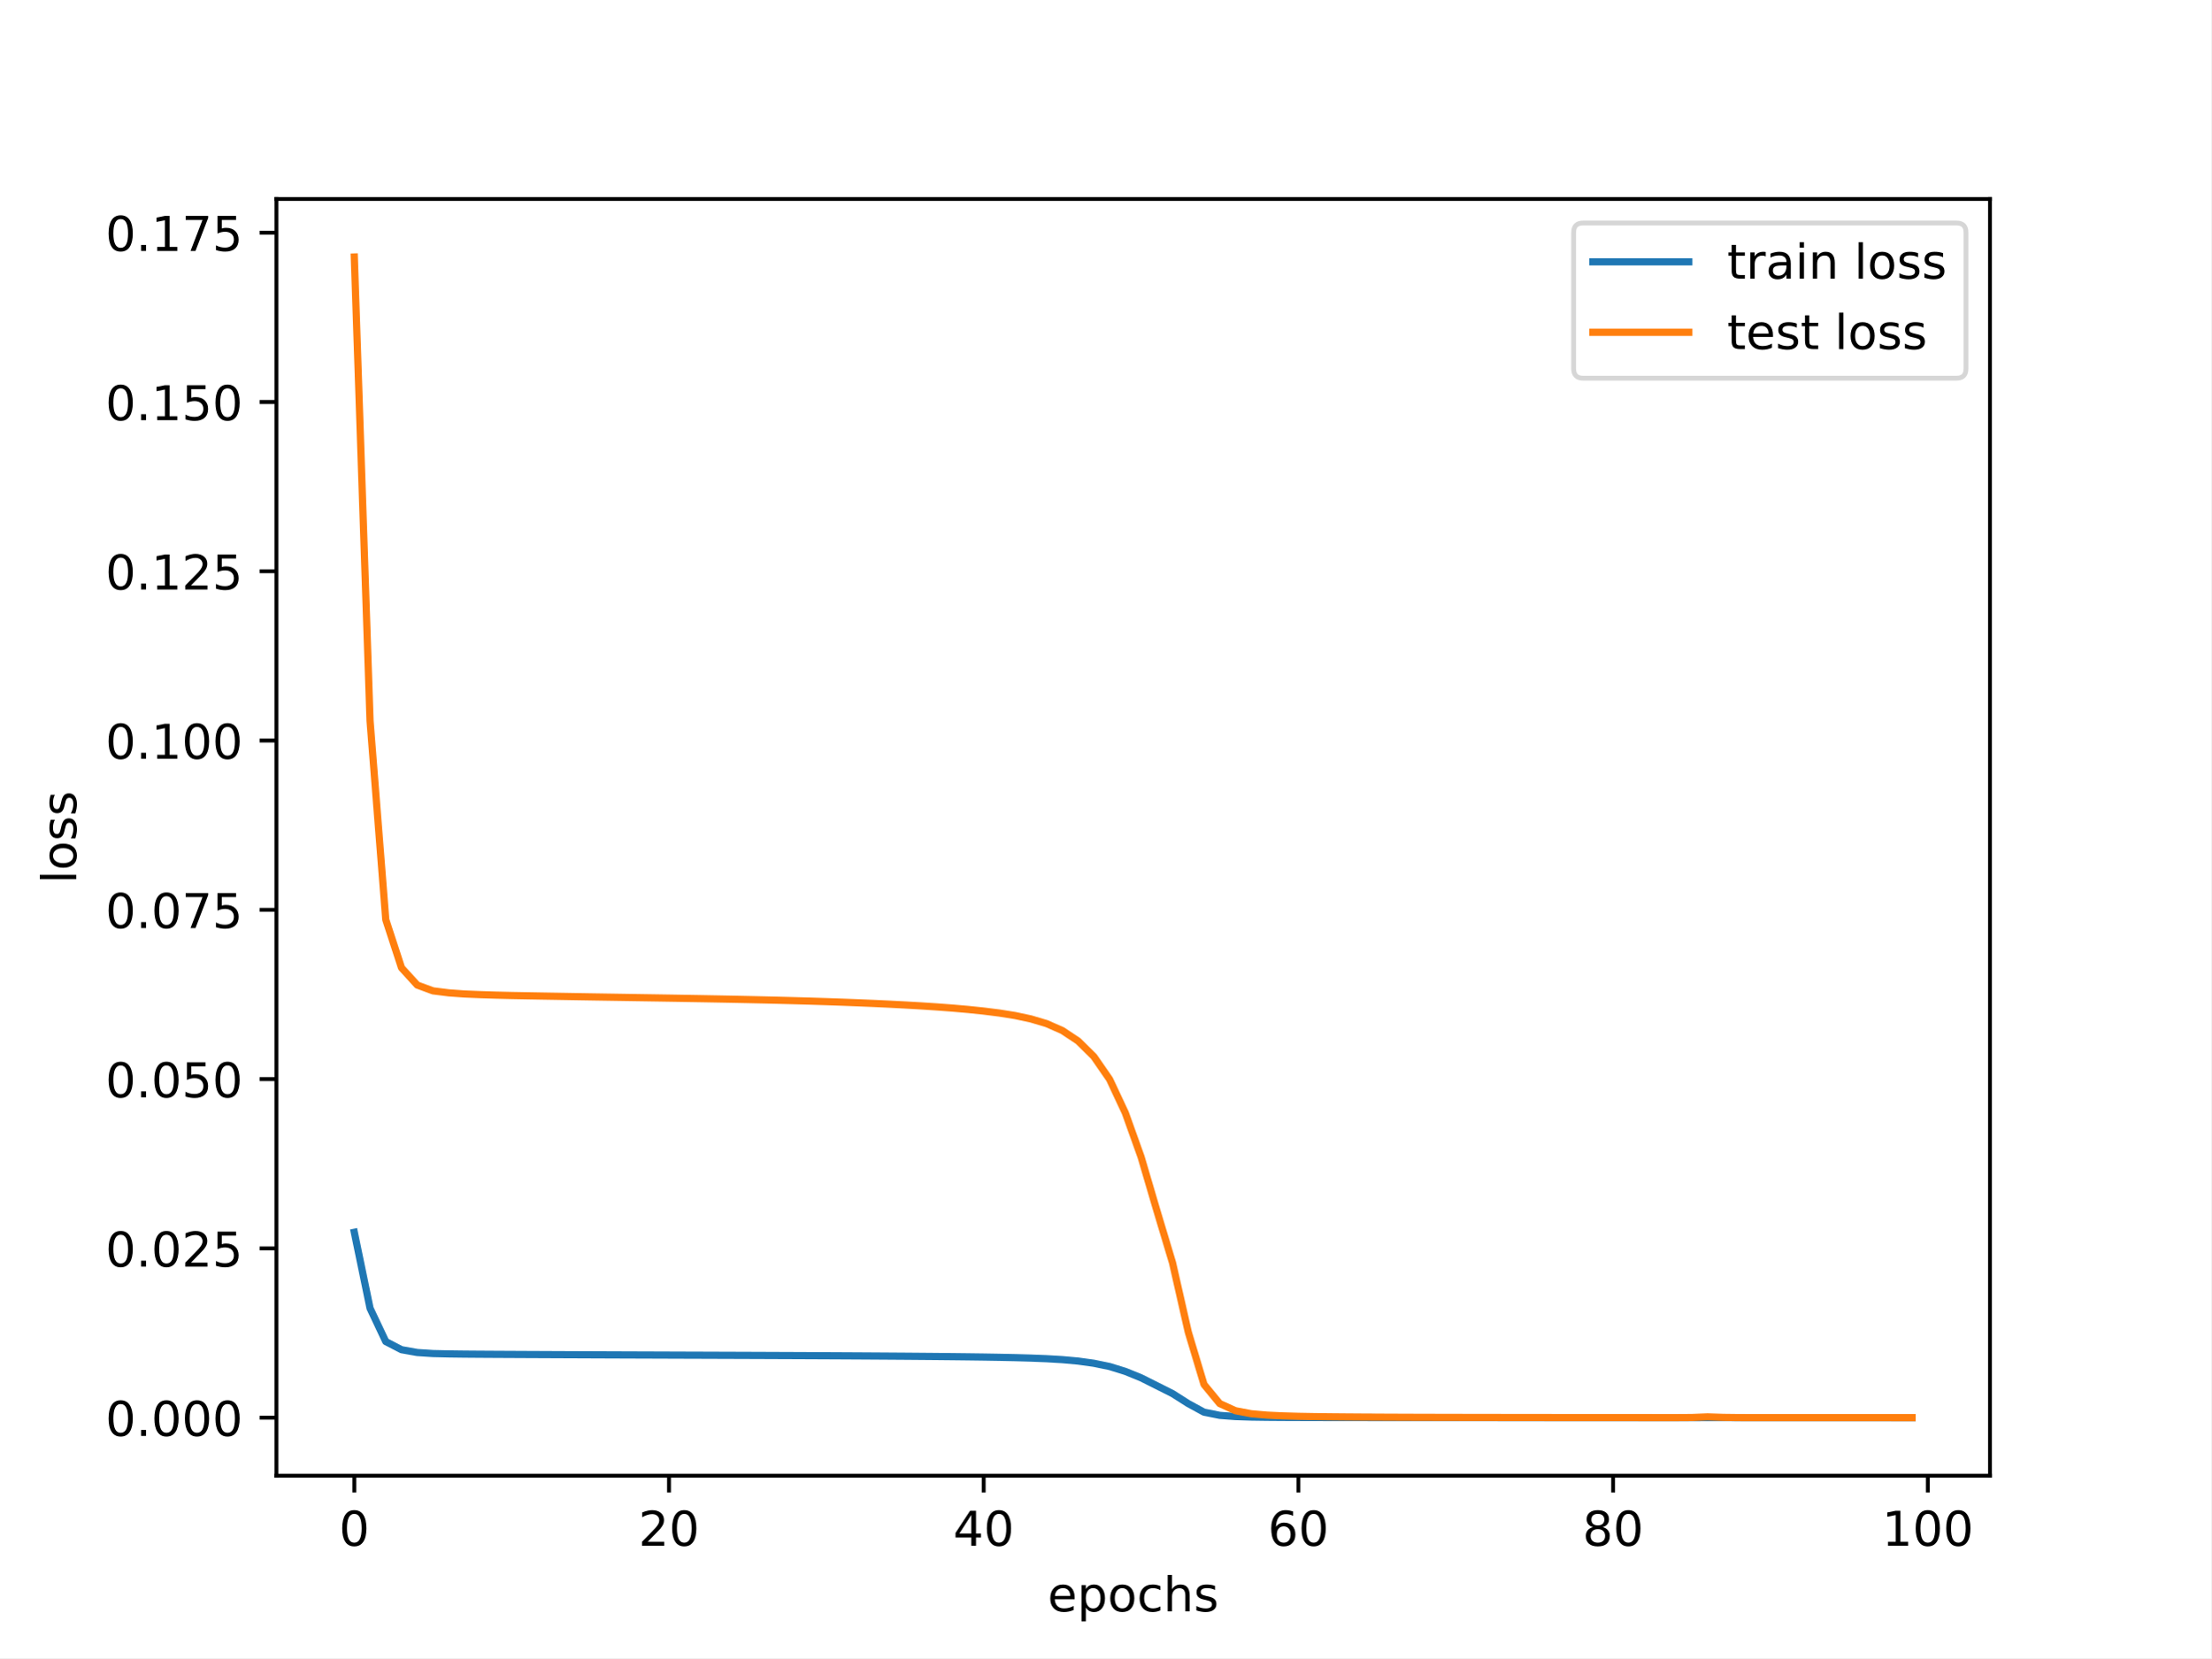
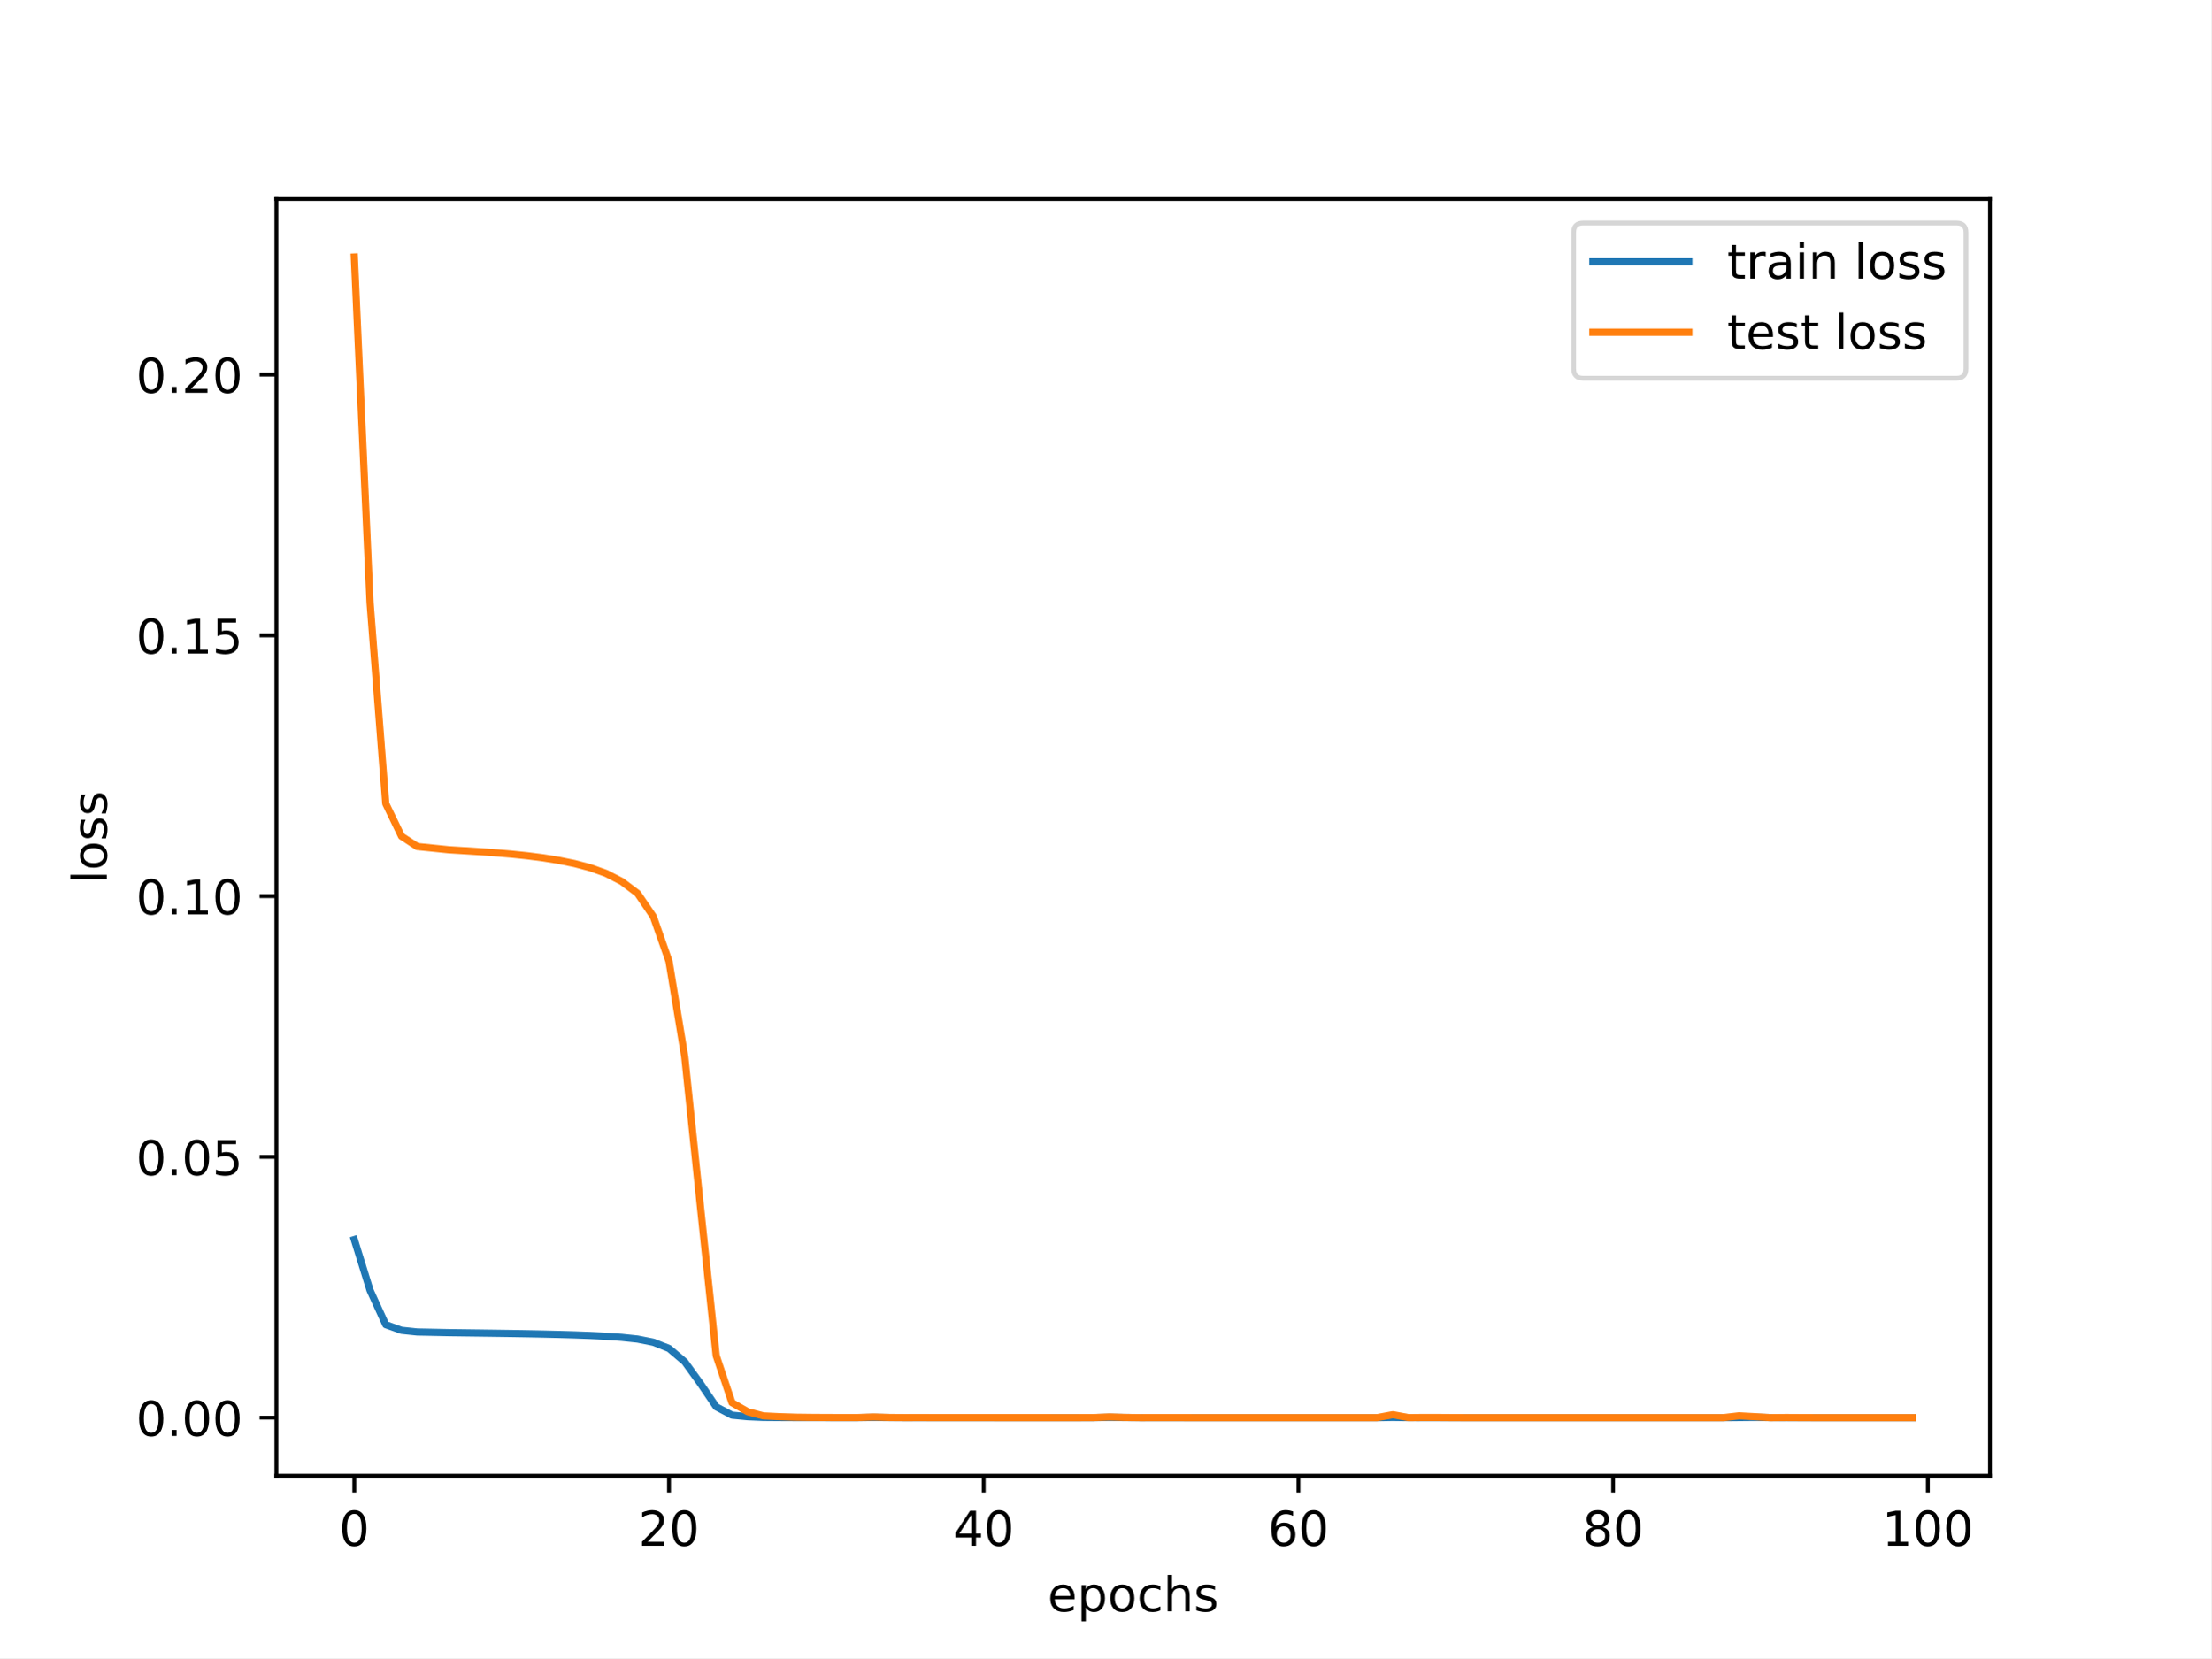
<svg xmlns="http://www.w3.org/2000/svg" xmlns:xlink="http://www.w3.org/1999/xlink" width="460.8pt" height="345.6pt" viewBox="0 0 460.8 345.6" version="1.1">
  <defs>
    <style type="text/css">*{stroke-linejoin: round; stroke-linecap: butt}</style>
  </defs>
  <g id="figure_1">
    <g id="patch_1">
      <path d="M 0 345.6  L 460.8 345.6  L 460.8 0  L 0 0  z " style="fill: #ffffff" />
    </g>
    <g id="axes_1">
      <g id="patch_2">
        <path d="M 57.6 307.584  L 414.72 307.584  L 414.72 41.472  L 57.6 41.472  z " style="fill: #ffffff" />
      </g>
      <g id="matplotlib.axis_1">
        <g id="xtick_1">
          <g id="line2d_1">
            <defs>
-               <path id="m1b0a5881c5" d="M 0 0  L 0 3.5  " style="stroke: #000000; stroke-width: 0.8" />
-             </defs>
-             <g>
-               <use xlink:href="#m1b0a5881c5" x="73.833" y="307.584" style="stroke: #000000; stroke-width: 0.8" />
+               <path id="m73c67ff007" d="M 0 0  L 0 3.5  " style="stroke: #000000; stroke-width: 0.8" />
+             </defs>
+             <g>
+               <use xlink:href="#m73c67ff007" x="73.833" y="307.584" style="stroke: #000000; stroke-width: 0.8" />
            </g>
          </g>
          <g id="text_1">
            <g transform="translate(70.65148 322.1824) scale(0.1 -0.1)">
              <defs>
                <path id="DejaVuSans-30" d="M 2034 4250  Q 1547 4250 1301 3770  Q 1056 3291 1056 2328  Q 1056 1369 1301 889  Q 1547 409 2034 409  Q 2525 409 2770 889  Q 3016 1369 3016 2328  Q 3016 3291 2770 3770  Q 2525 4250 2034 4250  z M 2034 4750  Q 2819 4750 3233 4129  Q 3647 3509 3647 2328  Q 3647 1150 3233 529  Q 2819 -91 2034 -91  Q 1250 -91 836 529  Q 422 1150 422 2328  Q 422 3509 836 4129  Q 1250 4750 2034 4750  z " transform="scale(0.015625)" />
              </defs>
              <use xlink:href="#DejaVuSans-30" />
            </g>
          </g>
        </g>
        <g id="xtick_2">
          <g id="line2d_2">
            <g>
-               <use xlink:href="#m1b0a5881c5" x="139.42" y="307.584" style="stroke: #000000; stroke-width: 0.8" />
+               <use xlink:href="#m73c67ff007" x="139.42" y="307.584" style="stroke: #000000; stroke-width: 0.8" />
            </g>
          </g>
          <g id="text_2">
            <g transform="translate(133.057 322.1824) scale(0.1 -0.1)">
              <defs>
                <path id="DejaVuSans-32" d="M 1228 531  L 3431 531  L 3431 0  L 469 0  L 469 531  Q 828 903 1448 1529  Q 2069 2156 2228 2338  Q 2531 2678 2651 2914  Q 2772 3150 2772 3378  Q 2772 3750 2511 3984  Q 2250 4219 1831 4219  Q 1534 4219 1204 4116  Q 875 4013 500 3803  L 500 4441  Q 881 4594 1212 4672  Q 1544 4750 1819 4750  Q 2544 4750 2975 4387  Q 3406 4025 3406 3419  Q 3406 3131 3298 2873  Q 3191 2616 2906 2266  Q 2828 2175 2409 1742  Q 1991 1309 1228 531  z " transform="scale(0.015625)" />
              </defs>
              <use xlink:href="#DejaVuSans-32" />
              <use xlink:href="#DejaVuSans-30" x="63.623" />
            </g>
          </g>
        </g>
        <g id="xtick_3">
          <g id="line2d_3">
            <g>
-               <use xlink:href="#m1b0a5881c5" x="205.006" y="307.584" style="stroke: #000000; stroke-width: 0.8" />
+               <use xlink:href="#m73c67ff007" x="205.006" y="307.584" style="stroke: #000000; stroke-width: 0.8" />
            </g>
          </g>
          <g id="text_3">
            <g transform="translate(198.6438 322.1824) scale(0.1 -0.1)">
              <defs>
                <path id="DejaVuSans-34" d="M 2419 4116  L 825 1625  L 2419 1625  L 2419 4116  z M 2253 4666  L 3047 4666  L 3047 1625  L 3713 1625  L 3713 1100  L 3047 1100  L 3047 0  L 2419 0  L 2419 1100  L 313 1100  L 313 1709  L 2253 4666  z " transform="scale(0.015625)" />
              </defs>
              <use xlink:href="#DejaVuSans-34" />
              <use xlink:href="#DejaVuSans-30" x="63.623" />
            </g>
          </g>
        </g>
        <g id="xtick_4">
          <g id="line2d_4">
            <g>
-               <use xlink:href="#m1b0a5881c5" x="270.593" y="307.584" style="stroke: #000000; stroke-width: 0.8" />
+               <use xlink:href="#m73c67ff007" x="270.593" y="307.584" style="stroke: #000000; stroke-width: 0.8" />
            </g>
          </g>
          <g id="text_4">
            <g transform="translate(264.2306 322.1824) scale(0.1 -0.1)">
              <defs>
                <path id="DejaVuSans-36" d="M 2113 2584  Q 1688 2584 1439 2293  Q 1191 2003 1191 1497  Q 1191 994 1439 701  Q 1688 409 2113 409  Q 2538 409 2786 701  Q 3034 994 3034 1497  Q 3034 2003 2786 2293  Q 2538 2584 2113 2584  z M 3366 4563  L 3366 3988  Q 3128 4100 2886 4159  Q 2644 4219 2406 4219  Q 1781 4219 1451 3797  Q 1122 3375 1075 2522  Q 1259 2794 1537 2939  Q 1816 3084 2150 3084  Q 2853 3084 3261 2657  Q 3669 2231 3669 1497  Q 3669 778 3244 343  Q 2819 -91 2113 -91  Q 1303 -91 875 529  Q 447 1150 447 2328  Q 447 3434 972 4092  Q 1497 4750 2381 4750  Q 2619 4750 2861 4703  Q 3103 4656 3366 4563  z " transform="scale(0.015625)" />
              </defs>
              <use xlink:href="#DejaVuSans-36" />
              <use xlink:href="#DejaVuSans-30" x="63.623" />
            </g>
          </g>
        </g>
        <g id="xtick_5">
          <g id="line2d_5">
            <g>
-               <use xlink:href="#m1b0a5881c5" x="336.18" y="307.584" style="stroke: #000000; stroke-width: 0.8" />
+               <use xlink:href="#m73c67ff007" x="336.18" y="307.584" style="stroke: #000000; stroke-width: 0.8" />
            </g>
          </g>
          <g id="text_5">
            <g transform="translate(329.8173 322.1824) scale(0.1 -0.1)">
              <defs>
                <path id="DejaVuSans-38" d="M 2034 2216  Q 1584 2216 1326 1975  Q 1069 1734 1069 1313  Q 1069 891 1326 650  Q 1584 409 2034 409  Q 2484 409 2743 651  Q 3003 894 3003 1313  Q 3003 1734 2745 1975  Q 2488 2216 2034 2216  z M 1403 2484  Q 997 2584 770 2862  Q 544 3141 544 3541  Q 544 4100 942 4425  Q 1341 4750 2034 4750  Q 2731 4750 3128 4425  Q 3525 4100 3525 3541  Q 3525 3141 3298 2862  Q 3072 2584 2669 2484  Q 3125 2378 3379 2068  Q 3634 1759 3634 1313  Q 3634 634 3220 271  Q 2806 -91 2034 -91  Q 1263 -91 848 271  Q 434 634 434 1313  Q 434 1759 690 2068  Q 947 2378 1403 2484  z M 1172 3481  Q 1172 3119 1398 2916  Q 1625 2713 2034 2713  Q 2441 2713 2670 2916  Q 2900 3119 2900 3481  Q 2900 3844 2670 4047  Q 2441 4250 2034 4250  Q 1625 4250 1398 4047  Q 1172 3844 1172 3481  z " transform="scale(0.015625)" />
              </defs>
              <use xlink:href="#DejaVuSans-38" />
              <use xlink:href="#DejaVuSans-30" x="63.623" />
            </g>
          </g>
        </g>
        <g id="xtick_6">
          <g id="line2d_6">
            <g>
-               <use xlink:href="#m1b0a5881c5" x="401.767" y="307.584" style="stroke: #000000; stroke-width: 0.8" />
+               <use xlink:href="#m73c67ff007" x="401.767" y="307.584" style="stroke: #000000; stroke-width: 0.8" />
            </g>
          </g>
          <g id="text_6">
            <g transform="translate(392.2229 322.1824) scale(0.1 -0.1)">
              <defs>
                <path id="DejaVuSans-31" d="M 794 531  L 1825 531  L 1825 4091  L 703 3866  L 703 4441  L 1819 4666  L 2450 4666  L 2450 531  L 3481 531  L 3481 0  L 794 0  L 794 531  z " transform="scale(0.015625)" />
              </defs>
              <use xlink:href="#DejaVuSans-31" />
              <use xlink:href="#DejaVuSans-30" x="63.623" />
              <use xlink:href="#DejaVuSans-30" x="127.246" />
            </g>
          </g>
        </g>
        <g id="text_7">
          <g transform="translate(218.3272 335.8606) scale(0.1 -0.1)">
            <defs>
              <path id="DejaVuSans-65" d="M 3597 1894  L 3597 1613  L 953 1613  Q 991 1019 1311 708  Q 1631 397 2203 397  Q 2534 397 2845 478  Q 3156 559 3463 722  L 3463 178  Q 3153 47 2828 -22  Q 2503 -91 2169 -91  Q 1331 -91 842 396  Q 353 884 353 1716  Q 353 2575 817 3079  Q 1281 3584 2069 3584  Q 2775 3584 3186 3129  Q 3597 2675 3597 1894  z M 3022 2063  Q 3016 2534 2758 2815  Q 2500 3097 2075 3097  Q 1594 3097 1305 2825  Q 1016 2553 972 2059  L 3022 2063  z " transform="scale(0.015625)" />
              <path id="DejaVuSans-70" d="M 1159 525  L 1159 -1331  L 581 -1331  L 581 3500  L 1159 3500  L 1159 2969  Q 1341 3281 1617 3432  Q 1894 3584 2278 3584  Q 2916 3584 3314 3078  Q 3713 2572 3713 1747  Q 3713 922 3314 415  Q 2916 -91 2278 -91  Q 1894 -91 1617 61  Q 1341 213 1159 525  z M 3116 1747  Q 3116 2381 2855 2742  Q 2594 3103 2138 3103  Q 1681 3103 1420 2742  Q 1159 2381 1159 1747  Q 1159 1113 1420 752  Q 1681 391 2138 391  Q 2594 391 2855 752  Q 3116 1113 3116 1747  z " transform="scale(0.015625)" />
              <path id="DejaVuSans-6f" d="M 1959 3097  Q 1497 3097 1228 2736  Q 959 2375 959 1747  Q 959 1119 1226 758  Q 1494 397 1959 397  Q 2419 397 2687 759  Q 2956 1122 2956 1747  Q 2956 2369 2687 2733  Q 2419 3097 1959 3097  z M 1959 3584  Q 2709 3584 3137 3096  Q 3566 2609 3566 1747  Q 3566 888 3137 398  Q 2709 -91 1959 -91  Q 1206 -91 779 398  Q 353 888 353 1747  Q 353 2609 779 3096  Q 1206 3584 1959 3584  z " transform="scale(0.015625)" />
              <path id="DejaVuSans-63" d="M 3122 3366  L 3122 2828  Q 2878 2963 2633 3030  Q 2388 3097 2138 3097  Q 1578 3097 1268 2742  Q 959 2388 959 1747  Q 959 1106 1268 751  Q 1578 397 2138 397  Q 2388 397 2633 464  Q 2878 531 3122 666  L 3122 134  Q 2881 22 2623 -34  Q 2366 -91 2075 -91  Q 1284 -91 818 406  Q 353 903 353 1747  Q 353 2603 823 3093  Q 1294 3584 2113 3584  Q 2378 3584 2631 3529  Q 2884 3475 3122 3366  z " transform="scale(0.015625)" />
              <path id="DejaVuSans-68" d="M 3513 2113  L 3513 0  L 2938 0  L 2938 2094  Q 2938 2591 2744 2837  Q 2550 3084 2163 3084  Q 1697 3084 1428 2787  Q 1159 2491 1159 1978  L 1159 0  L 581 0  L 581 4863  L 1159 4863  L 1159 2956  Q 1366 3272 1645 3428  Q 1925 3584 2291 3584  Q 2894 3584 3203 3211  Q 3513 2838 3513 2113  z " transform="scale(0.015625)" />
              <path id="DejaVuSans-73" d="M 2834 3397  L 2834 2853  Q 2591 2978 2328 3040  Q 2066 3103 1784 3103  Q 1356 3103 1142 2972  Q 928 2841 928 2578  Q 928 2378 1081 2264  Q 1234 2150 1697 2047  L 1894 2003  Q 2506 1872 2764 1633  Q 3022 1394 3022 966  Q 3022 478 2636 193  Q 2250 -91 1575 -91  Q 1294 -91 989 -36  Q 684 19 347 128  L 347 722  Q 666 556 975 473  Q 1284 391 1588 391  Q 1994 391 2212 530  Q 2431 669 2431 922  Q 2431 1156 2273 1281  Q 2116 1406 1581 1522  L 1381 1569  Q 847 1681 609 1914  Q 372 2147 372 2553  Q 372 3047 722 3315  Q 1072 3584 1716 3584  Q 2034 3584 2315 3537  Q 2597 3491 2834 3397  z " transform="scale(0.015625)" />
            </defs>
            <use xlink:href="#DejaVuSans-65" />
            <use xlink:href="#DejaVuSans-70" x="61.523" />
            <use xlink:href="#DejaVuSans-6f" x="125" />
            <use xlink:href="#DejaVuSans-63" x="186.182" />
            <use xlink:href="#DejaVuSans-68" x="241.162" />
            <use xlink:href="#DejaVuSans-73" x="304.541" />
          </g>
        </g>
      </g>
      <g id="matplotlib.axis_2">
        <g id="ytick_1">
          <g id="line2d_7">
            <defs>
-               <path id="m0a86fd7d09" d="M 0 0  L -3.5 0  " style="stroke: #000000; stroke-width: 0.8" />
-             </defs>
-             <g>
-               <use xlink:href="#m0a86fd7d09" x="57.6" y="295.489" style="stroke: #000000; stroke-width: 0.8" />
+               <path id="m462756b379" d="M 0 0  L -3.5 0  " style="stroke: #000000; stroke-width: 0.8" />
+             </defs>
+             <g>
+               <use xlink:href="#m462756b379" x="57.6" y="295.488" style="stroke: #000000; stroke-width: 0.8" />
            </g>
          </g>
          <g id="text_8">
-             <g transform="translate(21.97188 299.2881) scale(0.1 -0.1)">
+             <g transform="translate(28.33438 299.2872) scale(0.1 -0.1)">
              <defs>
                <path id="DejaVuSans-2e" d="M 684 794  L 1344 794  L 1344 0  L 684 0  L 684 794  z " transform="scale(0.015625)" />
              </defs>
              <use xlink:href="#DejaVuSans-30" />
              <use xlink:href="#DejaVuSans-2e" x="63.623" />
              <use xlink:href="#DejaVuSans-30" x="95.41" />
              <use xlink:href="#DejaVuSans-30" x="159.033" />
-               <use xlink:href="#DejaVuSans-30" x="222.656" />
            </g>
          </g>
        </g>
        <g id="ytick_2">
          <g id="line2d_8">
            <g>
-               <use xlink:href="#m0a86fd7d09" x="57.6" y="260.204" style="stroke: #000000; stroke-width: 0.8" />
+               <use xlink:href="#m462756b379" x="57.6" y="241.135" style="stroke: #000000; stroke-width: 0.8" />
            </g>
          </g>
          <g id="text_9">
-             <g transform="translate(21.97188 264.0031) scale(0.1 -0.1)">
+             <g transform="translate(28.33438 244.9342) scale(0.1 -0.1)">
              <defs>
                <path id="DejaVuSans-35" d="M 691 4666  L 3169 4666  L 3169 4134  L 1269 4134  L 1269 2991  Q 1406 3038 1543 3061  Q 1681 3084 1819 3084  Q 2600 3084 3056 2656  Q 3513 2228 3513 1497  Q 3513 744 3044 326  Q 2575 -91 1722 -91  Q 1428 -91 1123 -41  Q 819 9 494 109  L 494 744  Q 775 591 1075 516  Q 1375 441 1709 441  Q 2250 441 2565 725  Q 2881 1009 2881 1497  Q 2881 1984 2565 2268  Q 2250 2553 1709 2553  Q 1456 2553 1204 2497  Q 953 2441 691 2322  L 691 4666  z " transform="scale(0.015625)" />
              </defs>
              <use xlink:href="#DejaVuSans-30" />
              <use xlink:href="#DejaVuSans-2e" x="63.623" />
              <use xlink:href="#DejaVuSans-30" x="95.41" />
-               <use xlink:href="#DejaVuSans-32" x="159.033" />
-               <use xlink:href="#DejaVuSans-35" x="222.656" />
+               <use xlink:href="#DejaVuSans-35" x="159.033" />
            </g>
          </g>
        </g>
        <g id="ytick_3">
          <g id="line2d_9">
            <g>
-               <use xlink:href="#m0a86fd7d09" x="57.6" y="224.919" style="stroke: #000000; stroke-width: 0.8" />
+               <use xlink:href="#m462756b379" x="57.6" y="186.782" style="stroke: #000000; stroke-width: 0.8" />
            </g>
          </g>
          <g id="text_10">
-             <g transform="translate(21.97188 228.718) scale(0.1 -0.1)">
-               <use xlink:href="#DejaVuSans-30" />
-               <use xlink:href="#DejaVuSans-2e" x="63.623" />
-               <use xlink:href="#DejaVuSans-30" x="95.41" />
-               <use xlink:href="#DejaVuSans-35" x="159.033" />
-               <use xlink:href="#DejaVuSans-30" x="222.656" />
+             <g transform="translate(28.33438 190.5812) scale(0.1 -0.1)">
+               <use xlink:href="#DejaVuSans-30" />
+               <use xlink:href="#DejaVuSans-2e" x="63.623" />
+               <use xlink:href="#DejaVuSans-31" x="95.41" />
+               <use xlink:href="#DejaVuSans-30" x="159.033" />
            </g>
          </g>
        </g>
        <g id="ytick_4">
          <g id="line2d_10">
            <g>
-               <use xlink:href="#m0a86fd7d09" x="57.6" y="189.634" style="stroke: #000000; stroke-width: 0.8" />
+               <use xlink:href="#m462756b379" x="57.6" y="132.429" style="stroke: #000000; stroke-width: 0.8" />
            </g>
          </g>
          <g id="text_11">
-             <g transform="translate(21.97188 193.433) scale(0.1 -0.1)">
-               <defs>
-                 <path id="DejaVuSans-37" d="M 525 4666  L 3525 4666  L 3525 4397  L 1831 0  L 1172 0  L 2766 4134  L 525 4134  L 525 4666  z " transform="scale(0.015625)" />
-               </defs>
-               <use xlink:href="#DejaVuSans-30" />
-               <use xlink:href="#DejaVuSans-2e" x="63.623" />
-               <use xlink:href="#DejaVuSans-30" x="95.41" />
-               <use xlink:href="#DejaVuSans-37" x="159.033" />
-               <use xlink:href="#DejaVuSans-35" x="222.656" />
+             <g transform="translate(28.33438 136.2283) scale(0.1 -0.1)">
+               <use xlink:href="#DejaVuSans-30" />
+               <use xlink:href="#DejaVuSans-2e" x="63.623" />
+               <use xlink:href="#DejaVuSans-31" x="95.41" />
+               <use xlink:href="#DejaVuSans-35" x="159.033" />
            </g>
          </g>
        </g>
        <g id="ytick_5">
          <g id="line2d_11">
            <g>
-               <use xlink:href="#m0a86fd7d09" x="57.6" y="154.349" style="stroke: #000000; stroke-width: 0.8" />
+               <use xlink:href="#m462756b379" x="57.6" y="78.076" style="stroke: #000000; stroke-width: 0.8" />
            </g>
          </g>
          <g id="text_12">
-             <g transform="translate(21.97188 158.148) scale(0.1 -0.1)">
-               <use xlink:href="#DejaVuSans-30" />
-               <use xlink:href="#DejaVuSans-2e" x="63.623" />
-               <use xlink:href="#DejaVuSans-31" x="95.41" />
+             <g transform="translate(28.33438 81.87526) scale(0.1 -0.1)">
+               <use xlink:href="#DejaVuSans-30" />
+               <use xlink:href="#DejaVuSans-2e" x="63.623" />
+               <use xlink:href="#DejaVuSans-32" x="95.41" />
              <use xlink:href="#DejaVuSans-30" x="159.033" />
-               <use xlink:href="#DejaVuSans-30" x="222.656" />
-             </g>
-           </g>
-         </g>
-         <g id="ytick_6">
-           <g id="line2d_12">
-             <g>
-               <use xlink:href="#m0a86fd7d09" x="57.6" y="119.064" style="stroke: #000000; stroke-width: 0.8" />
-             </g>
-           </g>
-           <g id="text_13">
-             <g transform="translate(21.97188 122.8629) scale(0.1 -0.1)">
-               <use xlink:href="#DejaVuSans-30" />
-               <use xlink:href="#DejaVuSans-2e" x="63.623" />
-               <use xlink:href="#DejaVuSans-31" x="95.41" />
-               <use xlink:href="#DejaVuSans-32" x="159.033" />
-               <use xlink:href="#DejaVuSans-35" x="222.656" />
-             </g>
-           </g>
-         </g>
-         <g id="ytick_7">
-           <g id="line2d_13">
-             <g>
-               <use xlink:href="#m0a86fd7d09" x="57.6" y="83.779" style="stroke: #000000; stroke-width: 0.8" />
-             </g>
-           </g>
-           <g id="text_14">
-             <g transform="translate(21.97188 87.57788) scale(0.1 -0.1)">
-               <use xlink:href="#DejaVuSans-30" />
-               <use xlink:href="#DejaVuSans-2e" x="63.623" />
-               <use xlink:href="#DejaVuSans-31" x="95.41" />
-               <use xlink:href="#DejaVuSans-35" x="159.033" />
-               <use xlink:href="#DejaVuSans-30" x="222.656" />
-             </g>
-           </g>
-         </g>
-         <g id="ytick_8">
-           <g id="line2d_14">
-             <g>
-               <use xlink:href="#m0a86fd7d09" x="57.6" y="48.494" style="stroke: #000000; stroke-width: 0.8" />
-             </g>
-           </g>
-           <g id="text_15">
-             <g transform="translate(21.97188 52.29285) scale(0.1 -0.1)">
-               <use xlink:href="#DejaVuSans-30" />
-               <use xlink:href="#DejaVuSans-2e" x="63.623" />
-               <use xlink:href="#DejaVuSans-31" x="95.41" />
-               <use xlink:href="#DejaVuSans-37" x="159.033" />
-               <use xlink:href="#DejaVuSans-35" x="222.656" />
-             </g>
-           </g>
-         </g>
-         <g id="text_16">
-           <g transform="translate(15.89219 184.1858) rotate(-90) scale(0.1 -0.1)">
+             </g>
+           </g>
+         </g>
+         <g id="text_13">
+           <g transform="translate(22.25469 184.1858) rotate(-90) scale(0.1 -0.1)">
            <defs>
              <path id="DejaVuSans-6c" d="M 603 4863  L 1178 4863  L 1178 0  L 603 0  L 603 4863  z " transform="scale(0.015625)" />
            </defs>
            <use xlink:href="#DejaVuSans-6c" />
            <use xlink:href="#DejaVuSans-6f" x="27.783" />
            <use xlink:href="#DejaVuSans-73" x="88.965" />
            <use xlink:href="#DejaVuSans-73" x="141.064" />
          </g>
        </g>
      </g>
-       <g id="line2d_15">
-         <path d="M 73.833 256.848  L 77.112 272.678  L 80.391 279.62  L 83.671 281.318  L 86.95 281.909  L 90.229 282.124  L 93.509 282.2  L 96.788 282.243  L 100.067 282.269  L 103.347 282.29  L 106.626 282.307  L 109.905 282.324  L 113.185 282.339  L 116.464 282.355  L 119.743 282.369  L 123.023 282.383  L 126.302 282.397  L 129.581 282.41  L 132.861 282.422  L 136.14 282.434  L 139.42 282.446  L 142.699 282.458  L 145.978 282.469  L 149.258 282.481  L 152.537 282.493  L 155.816 282.505  L 159.096 282.518  L 162.375 282.532  L 165.654 282.546  L 168.934 282.561  L 172.213 282.577  L 175.492 282.594  L 178.772 282.613  L 182.051 282.634  L 185.33 282.656  L 188.61 282.68  L 191.889 282.707  L 195.168 282.736  L 198.448 282.77  L 201.727 282.808  L 205.006 282.853  L 208.286 282.908  L 211.565 282.977  L 214.844 283.07  L 218.124 283.2  L 221.403 283.394  L 224.682 283.693  L 227.962 284.148  L 231.241 284.828  L 234.52 285.844  L 237.8 287.18  L 241.079 288.823  L 244.358 290.47  L 247.638 292.557  L 250.917 294.344  L 254.196 295.006  L 257.476 295.255  L 260.755 295.359  L 264.034 295.406  L 267.314 295.431  L 270.593 295.445  L 273.872 295.454  L 277.152 295.461  L 280.431 295.466  L 283.71 295.469  L 286.99 295.472  L 290.269 295.474  L 293.548 295.476  L 296.828 295.478  L 300.107 295.479  L 303.386 295.48  L 306.666 295.481  L 309.945 295.482  L 313.224 295.483  L 316.504 295.483  L 319.783 295.484  L 323.062 295.484  L 326.342 295.485  L 329.621 295.485  L 332.9 295.485  L 336.18 295.486  L 339.459 295.486  L 342.739 295.486  L 346.018 295.486  L 349.297 295.487  L 352.577 295.485  L 355.856 295.481  L 359.135 295.477  L 362.415 295.487  L 365.694 295.486  L 368.973 295.487  L 372.253 295.487  L 375.532 295.488  L 378.811 295.488  L 382.091 295.488  L 385.37 295.488  L 388.649 295.488  L 391.929 295.488  L 395.208 295.488  L 398.487 295.488  " clip-path="url(#p240b8b3f3d)" style="fill: none; stroke: #1f77b4; stroke-width: 1.5; stroke-linecap: square" />
-       </g>
-       <g id="line2d_16">
-         <path d="M 73.833 53.568  L 77.112 150.222  L 80.391 191.681  L 83.671 201.716  L 86.95 205.314  L 90.229 206.525  L 93.509 206.942  L 96.788 207.177  L 100.067 207.311  L 103.347 207.414  L 106.626 207.492  L 109.905 207.553  L 113.185 207.611  L 116.464 207.666  L 119.743 207.723  L 123.023 207.778  L 126.302 207.831  L 129.581 207.883  L 132.861 207.935  L 136.14 207.987  L 139.42 208.04  L 142.699 208.095  L 145.978 208.151  L 149.258 208.211  L 152.537 208.274  L 155.816 208.341  L 159.096 208.414  L 162.375 208.492  L 165.654 208.578  L 168.934 208.671  L 172.213 208.773  L 175.492 208.886  L 178.772 209.01  L 182.051 209.147  L 185.33 209.298  L 188.61 209.468  L 191.889 209.657  L 195.168 209.871  L 198.448 210.116  L 201.727 210.4  L 205.006 210.739  L 208.286 211.152  L 211.565 211.678  L 214.844 212.378  L 218.124 213.36  L 221.403 214.804  L 224.682 216.982  L 227.962 220.219  L 231.241 224.96  L 234.52 231.962  L 237.8 241.134  L 241.079 252.284  L 244.358 263.21  L 247.638 277.645  L 250.917 288.564  L 254.196 292.552  L 257.476 294.041  L 260.755 294.667  L 264.034 294.961  L 267.314 295.116  L 270.593 295.207  L 273.872 295.266  L 277.152 295.307  L 280.431 295.337  L 283.71 295.361  L 286.99 295.379  L 290.269 295.394  L 293.548 295.407  L 296.828 295.417  L 300.107 295.425  L 303.386 295.432  L 306.666 295.439  L 309.945 295.444  L 313.224 295.448  L 316.504 295.452  L 319.783 295.456  L 323.062 295.459  L 326.342 295.462  L 329.621 295.464  L 332.9 295.466  L 336.18 295.468  L 339.459 295.47  L 342.739 295.471  L 346.018 295.473  L 349.297 295.474  L 352.577 295.454  L 355.856 295.32  L 359.135 295.429  L 362.415 295.47  L 365.694 295.474  L 368.973 295.478  L 372.253 295.479  L 375.532 295.48  L 378.811 295.481  L 382.091 295.481  L 385.37 295.482  L 388.649 295.482  L 391.929 295.482  L 395.208 295.483  L 398.487 295.483  " clip-path="url(#p240b8b3f3d)" style="fill: none; stroke: #ff7f0e; stroke-width: 1.5; stroke-linecap: square" />
+       <g id="line2d_12">
+         <path d="M 73.833 258.374  L 77.112 268.943  L 80.391 276.106  L 83.671 277.284  L 86.95 277.631  L 90.229 277.696  L 93.509 277.766  L 96.788 277.809  L 100.067 277.853  L 103.347 277.898  L 106.626 277.946  L 109.905 278.002  L 113.185 278.067  L 116.464 278.145  L 119.743 278.24  L 123.023 278.361  L 126.302 278.524  L 129.581 278.757  L 132.861 279.106  L 136.14 279.76  L 139.42 281.061  L 142.699 283.839  L 145.978 288.393  L 149.258 293.222  L 152.537 294.963  L 155.816 295.285  L 159.096 295.428  L 162.375 295.456  L 165.654 295.473  L 168.934 295.48  L 172.213 295.483  L 175.492 295.484  L 178.772 295.484  L 182.051 295.437  L 185.33 295.472  L 188.61 295.485  L 191.889 295.486  L 195.168 295.486  L 198.448 295.487  L 201.727 295.487  L 205.006 295.487  L 208.286 295.487  L 211.565 295.487  L 214.844 295.487  L 218.124 295.487  L 221.403 295.488  L 224.682 295.488  L 227.962 295.486  L 231.241 295.424  L 234.52 295.467  L 237.8 295.485  L 241.079 295.488  L 244.358 295.487  L 247.638 295.487  L 250.917 295.488  L 254.196 295.488  L 257.476 295.488  L 260.755 295.488  L 264.034 295.488  L 267.314 295.488  L 270.593 295.488  L 273.872 295.488  L 277.152 295.488  L 280.431 295.488  L 283.71 295.488  L 286.99 295.488  L 290.269 295.425  L 293.548 295.478  L 296.828 295.488  L 300.107 295.485  L 303.386 295.486  L 306.666 295.488  L 309.945 295.488  L 313.224 295.488  L 316.504 295.488  L 319.783 295.488  L 323.062 295.488  L 326.342 295.488  L 329.621 295.488  L 332.9 295.488  L 336.18 295.488  L 339.459 295.488  L 342.739 295.488  L 346.018 295.488  L 349.297 295.488  L 352.577 295.488  L 355.856 295.488  L 359.135 295.488  L 362.415 295.455  L 365.694 295.421  L 368.973 295.477  L 372.253 295.487  L 375.532 295.485  L 378.811 295.488  L 382.091 295.488  L 385.37 295.488  L 388.649 295.488  L 391.929 295.488  L 395.208 295.488  L 398.487 295.488  " clip-path="url(#p410a7de2a6)" style="fill: none; stroke: #1f77b4; stroke-width: 1.5; stroke-linecap: square" />
+       </g>
+       <g id="line2d_13">
+         <path d="M 73.833 53.568  L 77.112 125.609  L 80.391 167.515  L 83.671 174.305  L 86.95 176.444  L 90.229 176.778  L 93.509 177.116  L 96.788 177.319  L 100.067 177.528  L 103.347 177.752  L 106.626 178.032  L 109.905 178.374  L 113.185 178.798  L 116.464 179.328  L 119.743 179.996  L 123.023 180.864  L 126.302 182.041  L 129.581 183.733  L 132.861 186.204  L 136.14 191.015  L 139.42 200.36  L 142.699 220.237  L 145.978 251.593  L 149.258 282.568  L 152.537 292.356  L 155.816 294.249  L 159.096 295.121  L 162.375 295.283  L 165.654 295.393  L 168.934 295.434  L 172.213 295.456  L 175.492 295.464  L 178.772 295.462  L 182.051 295.349  L 185.33 295.452  L 188.61 295.473  L 191.889 295.468  L 195.168 295.475  L 198.448 295.479  L 201.727 295.481  L 205.006 295.482  L 208.286 295.483  L 211.565 295.483  L 214.844 295.484  L 218.124 295.484  L 221.403 295.485  L 224.682 295.485  L 227.962 295.472  L 231.241 295.337  L 234.52 295.445  L 237.8 295.485  L 241.079 295.476  L 244.358 295.48  L 247.638 295.484  L 250.917 295.486  L 254.196 295.487  L 257.476 295.487  L 260.755 295.487  L 264.034 295.487  L 267.314 295.487  L 270.593 295.487  L 273.872 295.487  L 277.152 295.487  L 280.431 295.487  L 283.71 295.488  L 286.99 295.485  L 290.269 294.87  L 293.548 295.481  L 296.828 295.449  L 300.107 295.458  L 303.386 295.481  L 306.666 295.487  L 309.945 295.488  L 313.224 295.488  L 316.504 295.488  L 319.783 295.488  L 323.062 295.488  L 326.342 295.488  L 329.621 295.488  L 332.9 295.488  L 336.18 295.488  L 339.459 295.488  L 342.739 295.488  L 346.018 295.488  L 349.297 295.488  L 352.577 295.488  L 355.856 295.488  L 359.135 295.487  L 362.415 295.105  L 365.694 295.284  L 368.973 295.487  L 372.253 295.456  L 375.532 295.476  L 378.811 295.488  L 382.091 295.487  L 385.37 295.487  L 388.649 295.488  L 391.929 295.488  L 395.208 295.488  L 398.487 295.488  " clip-path="url(#p410a7de2a6)" style="fill: none; stroke: #ff7f0e; stroke-width: 1.5; stroke-linecap: square" />
      </g>
      <g id="patch_3">
        <path d="M 57.6 307.584  L 57.6 41.472  " style="fill: none; stroke: #000000; stroke-width: 0.8; stroke-linejoin: miter; stroke-linecap: square" />
      </g>
      <g id="patch_4">
        <path d="M 414.72 307.584  L 414.72 41.472  " style="fill: none; stroke: #000000; stroke-width: 0.8; stroke-linejoin: miter; stroke-linecap: square" />
      </g>
      <g id="patch_5">
        <path d="M 57.6 307.584  L 414.72 307.584  " style="fill: none; stroke: #000000; stroke-width: 0.8; stroke-linejoin: miter; stroke-linecap: square" />
      </g>
      <g id="patch_6">
        <path d="M 57.6 41.472  L 414.72 41.472  " style="fill: none; stroke: #000000; stroke-width: 0.8; stroke-linejoin: miter; stroke-linecap: square" />
      </g>
      <g id="legend_1">
        <g id="patch_7">
          <path d="M 329.951 78.828  L 407.72 78.828  Q 409.72 78.828 409.72 76.828  L 409.72 48.472  Q 409.72 46.472 407.72 46.472  L 329.951 46.472  Q 327.951 46.472 327.951 48.472  L 327.951 76.828  Q 327.951 78.828 329.951 78.828  z " style="fill: #ffffff; opacity: 0.8; stroke: #cccccc; stroke-linejoin: miter" />
        </g>
-         <g id="line2d_17">
+         <g id="line2d_14">
          <path d="M 331.951 54.57  L 341.951 54.57  L 351.951 54.57  " style="fill: none; stroke: #1f77b4; stroke-width: 1.5; stroke-linecap: square" />
        </g>
-         <g id="text_17">
+         <g id="text_14">
          <g transform="translate(359.9513 58.07044) scale(0.1 -0.1)">
            <defs>
              <path id="DejaVuSans-74" d="M 1172 4494  L 1172 3500  L 2356 3500  L 2356 3053  L 1172 3053  L 1172 1153  Q 1172 725 1289 603  Q 1406 481 1766 481  L 2356 481  L 2356 0  L 1766 0  Q 1100 0 847 248  Q 594 497 594 1153  L 594 3053  L 172 3053  L 172 3500  L 594 3500  L 594 4494  L 1172 4494  z " transform="scale(0.015625)" />
              <path id="DejaVuSans-72" d="M 2631 2963  Q 2534 3019 2420 3045  Q 2306 3072 2169 3072  Q 1681 3072 1420 2755  Q 1159 2438 1159 1844  L 1159 0  L 581 0  L 581 3500  L 1159 3500  L 1159 2956  Q 1341 3275 1631 3429  Q 1922 3584 2338 3584  Q 2397 3584 2469 3576  Q 2541 3569 2628 3553  L 2631 2963  z " transform="scale(0.015625)" />
              <path id="DejaVuSans-61" d="M 2194 1759  Q 1497 1759 1228 1600  Q 959 1441 959 1056  Q 959 750 1161 570  Q 1363 391 1709 391  Q 2188 391 2477 730  Q 2766 1069 2766 1631  L 2766 1759  L 2194 1759  z M 3341 1997  L 3341 0  L 2766 0  L 2766 531  Q 2569 213 2275 61  Q 1981 -91 1556 -91  Q 1019 -91 701 211  Q 384 513 384 1019  Q 384 1609 779 1909  Q 1175 2209 1959 2209  L 2766 2209  L 2766 2266  Q 2766 2663 2505 2880  Q 2244 3097 1772 3097  Q 1472 3097 1187 3025  Q 903 2953 641 2809  L 641 3341  Q 956 3463 1253 3523  Q 1550 3584 1831 3584  Q 2591 3584 2966 3190  Q 3341 2797 3341 1997  z " transform="scale(0.015625)" />
              <path id="DejaVuSans-69" d="M 603 3500  L 1178 3500  L 1178 0  L 603 0  L 603 3500  z M 603 4863  L 1178 4863  L 1178 4134  L 603 4134  L 603 4863  z " transform="scale(0.015625)" />
              <path id="DejaVuSans-6e" d="M 3513 2113  L 3513 0  L 2938 0  L 2938 2094  Q 2938 2591 2744 2837  Q 2550 3084 2163 3084  Q 1697 3084 1428 2787  Q 1159 2491 1159 1978  L 1159 0  L 581 0  L 581 3500  L 1159 3500  L 1159 2956  Q 1366 3272 1645 3428  Q 1925 3584 2291 3584  Q 2894 3584 3203 3211  Q 3513 2838 3513 2113  z " transform="scale(0.015625)" />
              <path id="DejaVuSans-20" transform="scale(0.015625)" />
            </defs>
            <use xlink:href="#DejaVuSans-74" />
            <use xlink:href="#DejaVuSans-72" x="39.209" />
            <use xlink:href="#DejaVuSans-61" x="80.322" />
            <use xlink:href="#DejaVuSans-69" x="141.602" />
            <use xlink:href="#DejaVuSans-6e" x="169.385" />
            <use xlink:href="#DejaVuSans-20" x="232.764" />
            <use xlink:href="#DejaVuSans-6c" x="264.551" />
            <use xlink:href="#DejaVuSans-6f" x="292.334" />
            <use xlink:href="#DejaVuSans-73" x="353.516" />
            <use xlink:href="#DejaVuSans-73" x="405.615" />
          </g>
        </g>
-         <g id="line2d_18">
+         <g id="line2d_15">
          <path d="M 331.951 69.249  L 341.951 69.249  L 351.951 69.249  " style="fill: none; stroke: #ff7f0e; stroke-width: 1.5; stroke-linecap: square" />
        </g>
-         <g id="text_18">
+         <g id="text_15">
          <g transform="translate(359.9513 72.74856) scale(0.1 -0.1)">
            <use xlink:href="#DejaVuSans-74" />
            <use xlink:href="#DejaVuSans-65" x="39.209" />
            <use xlink:href="#DejaVuSans-73" x="100.732" />
            <use xlink:href="#DejaVuSans-74" x="152.832" />
            <use xlink:href="#DejaVuSans-20" x="192.041" />
            <use xlink:href="#DejaVuSans-6c" x="223.828" />
            <use xlink:href="#DejaVuSans-6f" x="251.611" />
            <use xlink:href="#DejaVuSans-73" x="312.793" />
            <use xlink:href="#DejaVuSans-73" x="364.893" />
          </g>
        </g>
      </g>
    </g>
  </g>
  <defs>
-     <clipPath id="p240b8b3f3d">
+     <clipPath id="p410a7de2a6">
      <rect x="57.6" y="41.472" width="357.12" height="266.112" />
    </clipPath>
  </defs>
</svg>
